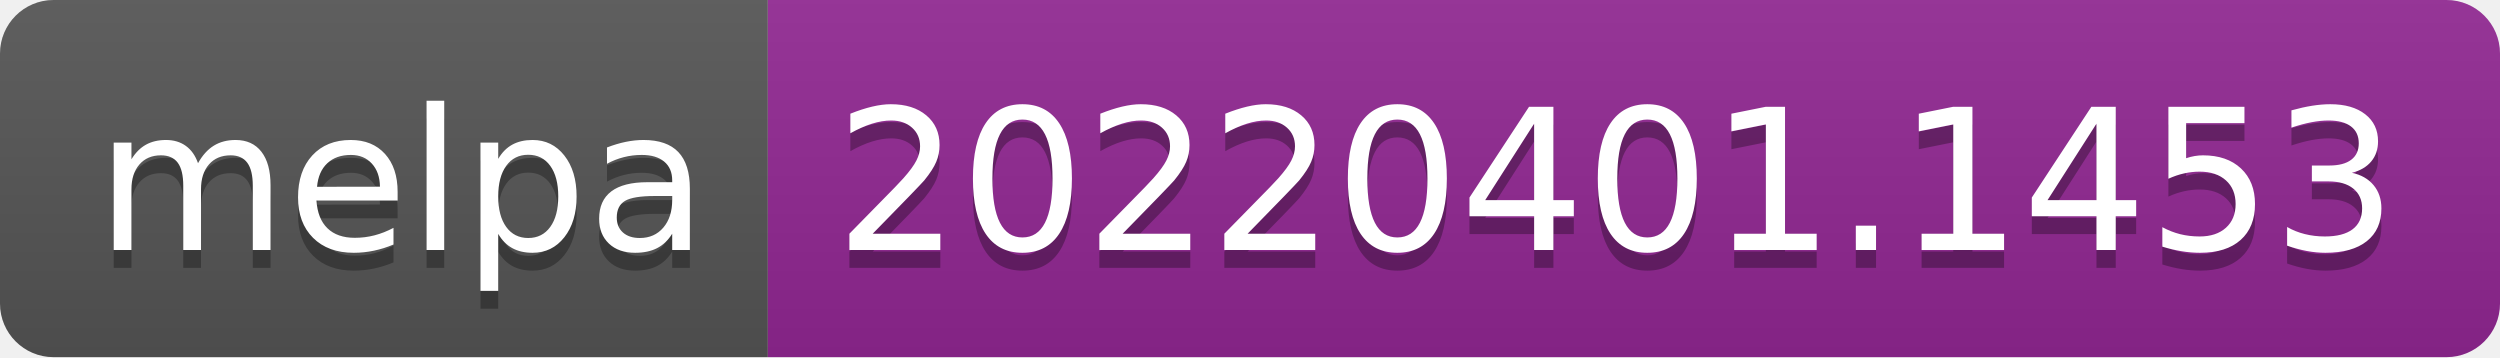
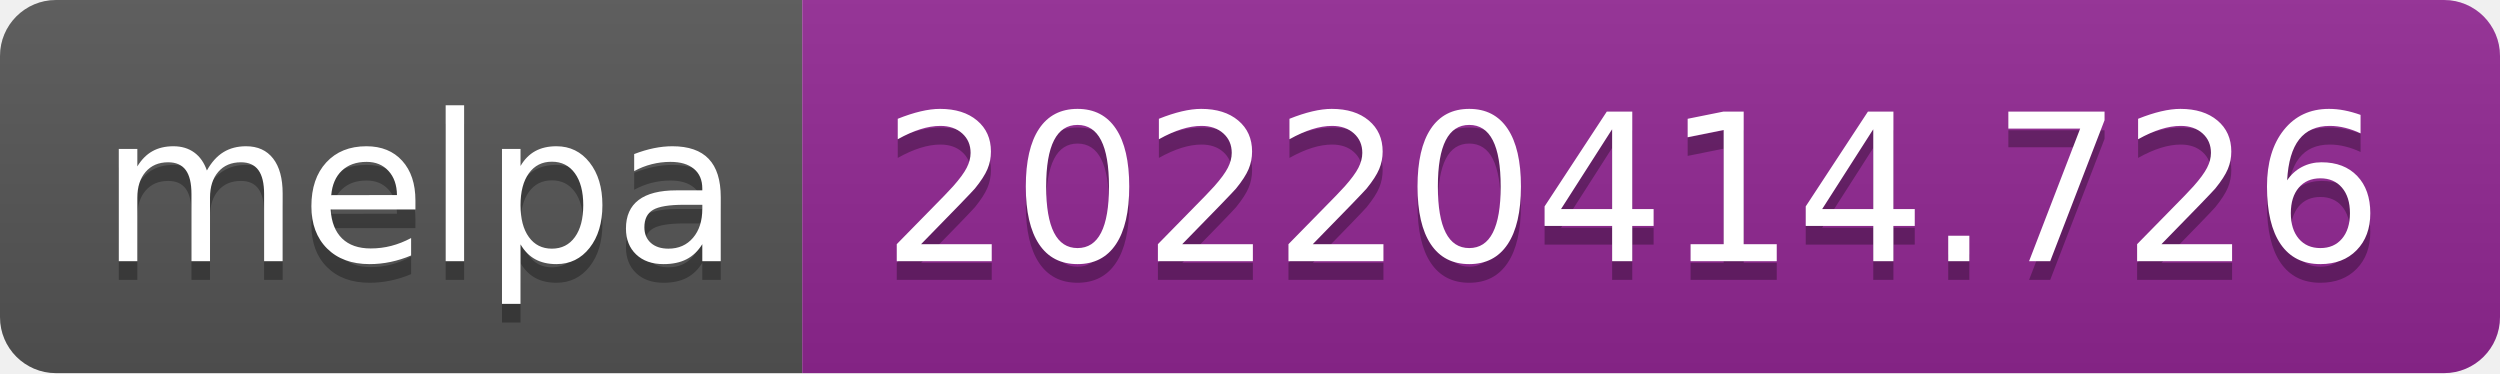
- <svg xmlns="http://www.w3.org/2000/svg" width="140" height="20" role="img" aria-label="melpa: 20220401.1453">
+ <svg xmlns="http://www.w3.org/2000/svg" width="134" height="20" role="img" aria-label="melpa: 20220414.726">
  <linearGradient id="s" x2="0" y2="100%">
    <stop offset="0" stop-color="#bbb" stop-opacity=".1" />
    <stop offset="1" stop-opacity=".1" />
  </linearGradient>
  <clipPath id="r">
-     <rect width="140" height="20" rx="3" fill="#fff" />
+     <rect width="134" height="20" rx="3" fill="#fff" />
  </clipPath>
  <g clip-path="url(#r)">
    <rect width="43" height="20" fill="#555" />
-     <rect x="43" width="97" height="20" fill="#922793" />
-     <rect width="140" height="20" fill="url(#s)" />
+     <rect x="43" width="91" height="20" fill="#922793" />
+     <rect width="134" height="20" fill="url(#s)" />
  </g>
  <g fill="#fff" text-anchor="middle" font-family="Verdana,Geneva,DejaVu Sans,sans-serif" text-rendering="geometricPrecision" font-size="110">
    <text aria-hidden="true" x="225" y="150" fill="#010101" fill-opacity=".3" transform="scale(.1)" textLength="330">melpa</text>
    <text x="225" y="140" transform="scale(.1)" fill="#fff" textLength="330">melpa</text>
-     <text aria-hidden="true" x="905" y="150" fill="#010101" fill-opacity=".3" transform="scale(.1)" textLength="870">20220401.1453</text>
-     <text x="905" y="140" transform="scale(.1)" fill="#fff" textLength="870">20220401.1453</text>
+     <text aria-hidden="true" x="875" y="150" fill="#010101" fill-opacity=".3" transform="scale(.1)" textLength="810">20220414.726</text>
+     <text x="875" y="140" transform="scale(.1)" fill="#fff" textLength="810">20220414.726</text>
  </g>
</svg>
